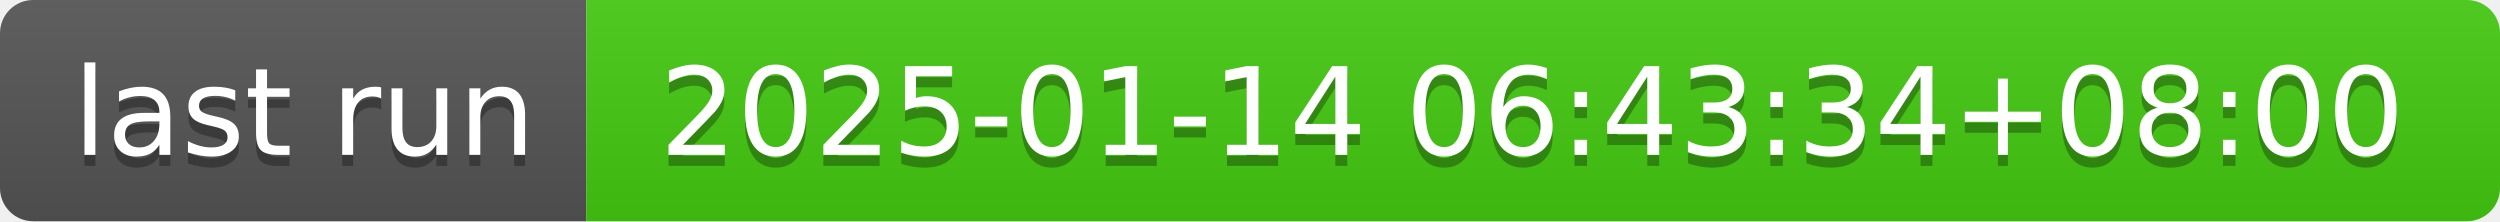
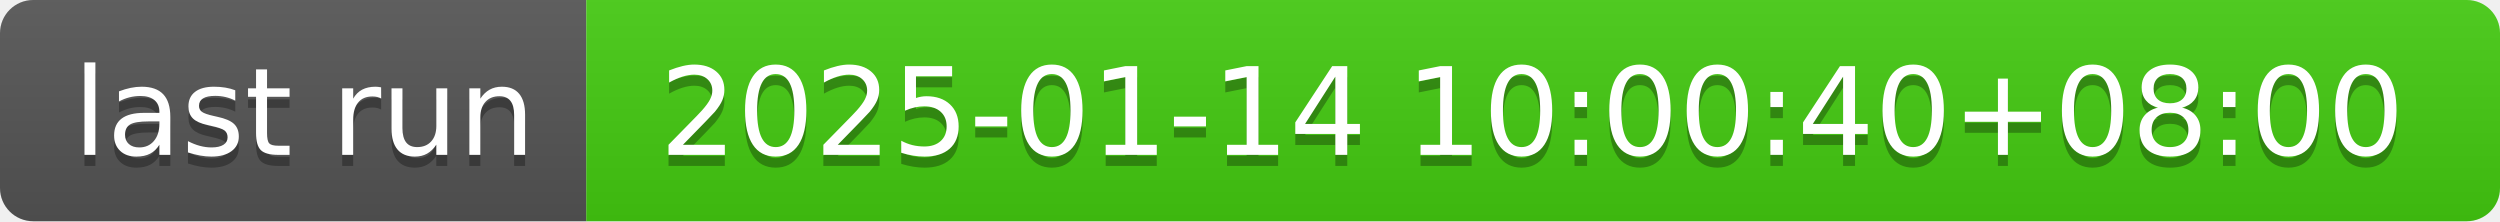
- <svg xmlns="http://www.w3.org/2000/svg" width="226" height="20" role="img" aria-label="last run: 2025-01-14 06:43:34+08:00">
+ <svg xmlns="http://www.w3.org/2000/svg" width="226" height="20" role="img" aria-label="last run: 2025-01-14 10:00:40+08:00">
  <linearGradient id="s" x2="0" y2="100%">
    <stop offset="0" stop-color="#bbb" stop-opacity=".1" />
    <stop offset="1" stop-opacity=".1" />
  </linearGradient>
  <clipPath id="r">
    <rect width="226" height="20" rx="3" fill="#fff" />
  </clipPath>
  <g clip-path="url(#r)">
    <rect width="53" height="20" fill="#555" />
    <rect x="53" width="173" height="20" fill="#4c1" />
    <rect width="226" height="20" fill="url(#s)" />
  </g>
  <g fill="#fff" text-anchor="middle" font-family="Verdana,Geneva,DejaVu Sans,sans-serif" text-rendering="geometricPrecision" font-size="110">
    <text aria-hidden="true" x="275" y="150" fill="#010101" fill-opacity=".3" transform="scale(.1)" textLength="430">last run</text>
    <text x="275" y="140" transform="scale(.1)" fill="#fff" textLength="430">last run</text>
-     <text aria-hidden="true" x="1385" y="150" fill="#010101" fill-opacity=".3" transform="scale(.1)" textLength="1630">2025-01-14 06:43:34+08:00</text>
-     <text x="1385" y="140" transform="scale(.1)" fill="#fff" textLength="1630">2025-01-14 06:43:34+08:00</text>
+     <text aria-hidden="true" x="1385" y="150" fill="#010101" fill-opacity=".3" transform="scale(.1)" textLength="1630">2025-01-14 10:00:40+08:00</text>
+     <text x="1385" y="140" transform="scale(.1)" fill="#fff" textLength="1630">2025-01-14 10:00:40+08:00</text>
  </g>
</svg>
